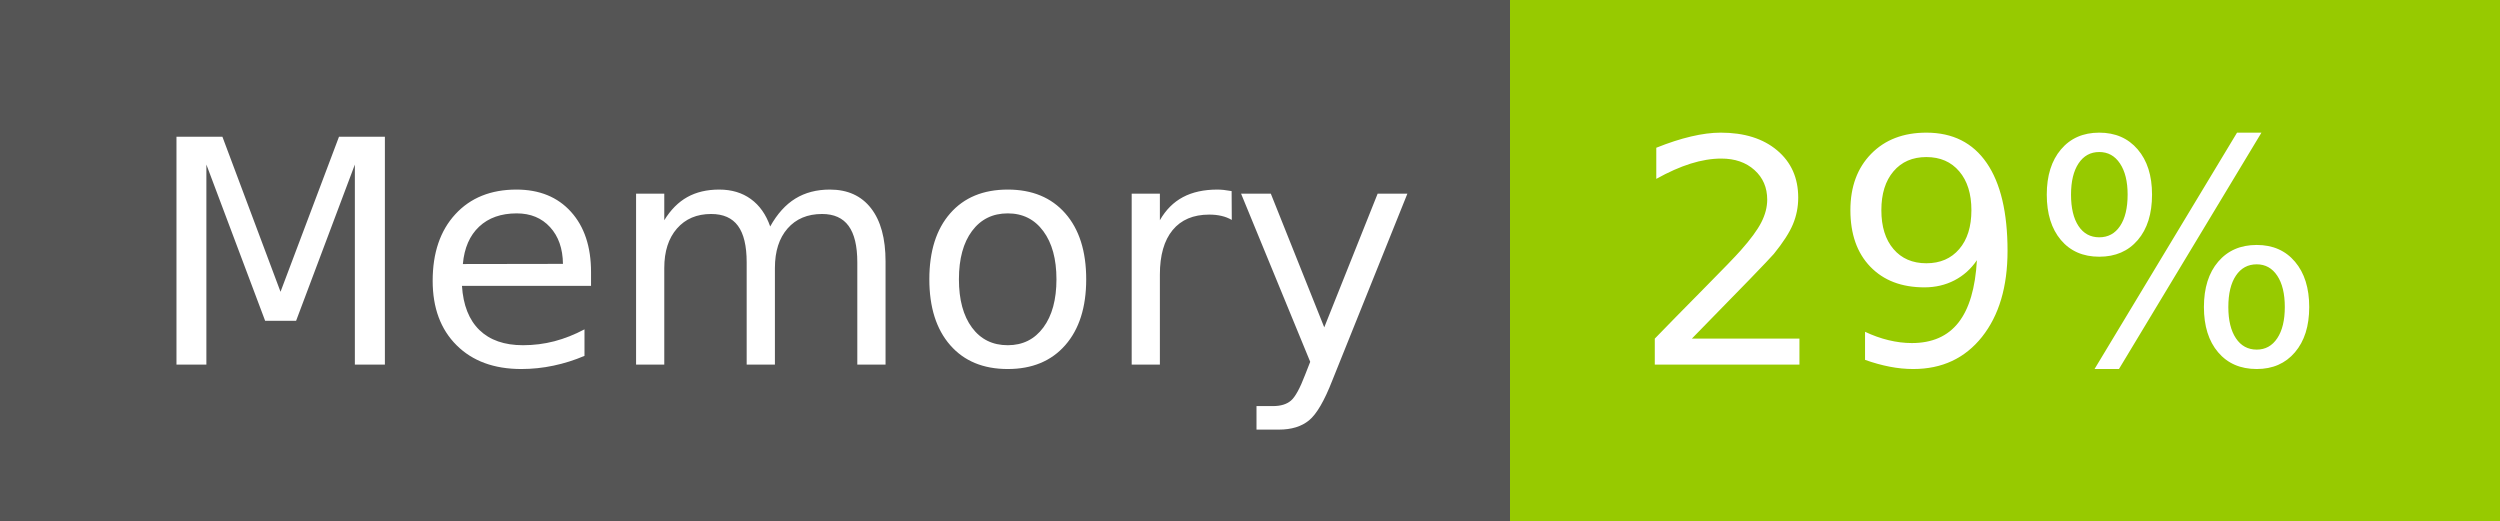
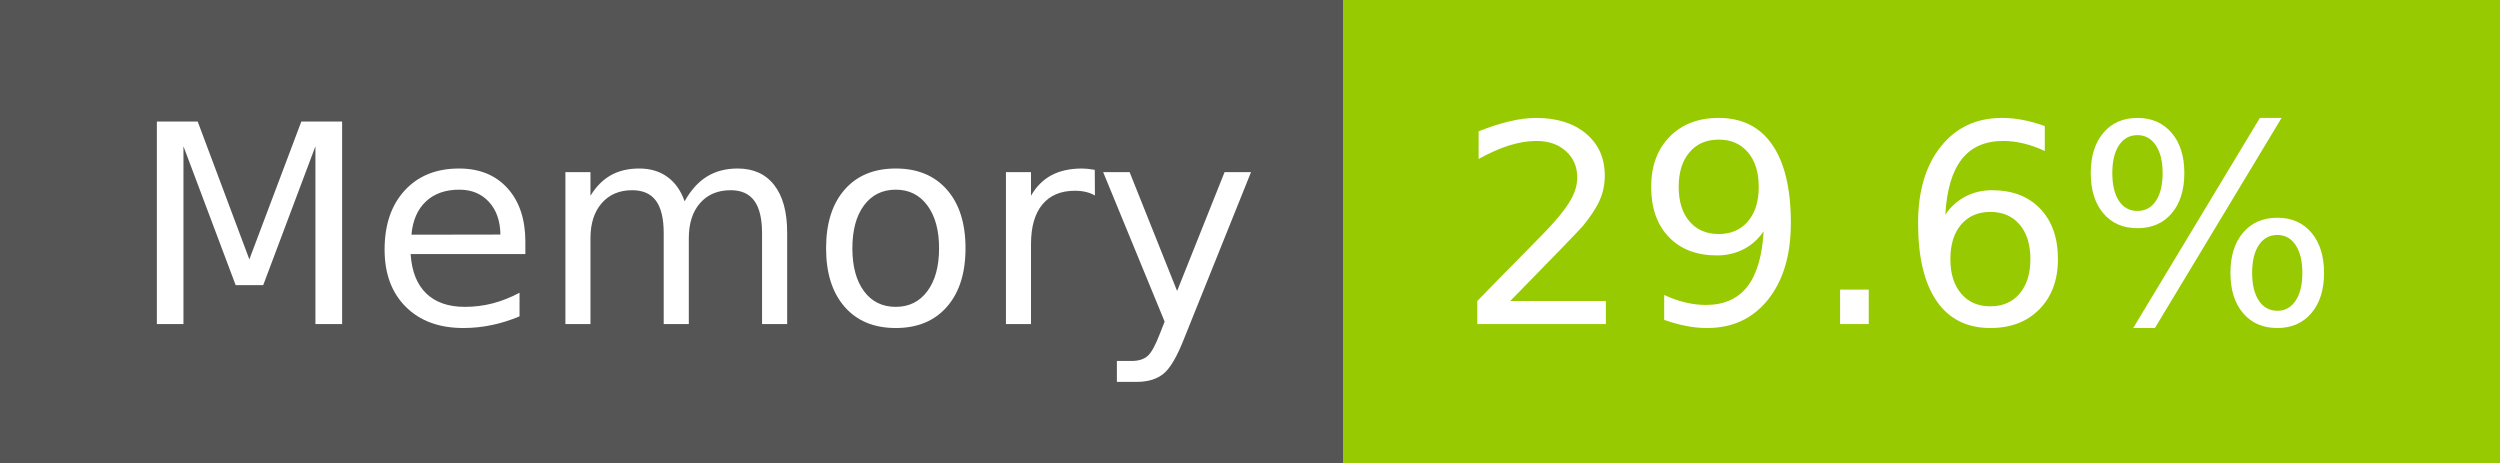
- <svg xmlns="http://www.w3.org/2000/svg" width="96" height="20" role="img" aria-label="Memory: 29%">
+ <svg xmlns="http://www.w3.org/2000/svg" width="108" height="20" role="img" aria-label="Memory: 29.6%">
  <g shape-rendering="crispEdges">
    <rect width="58" height="20" fill="#555" />
-     <rect x="58" width="38" height="20" fill="#97ca00" />
+     <rect x="58" width="50" height="20" fill="#97ca00" />
  </g>
  <g fill="#fff" text-anchor="middle" font-family="Verdana,Geneva,DejaVu Sans,sans-serif" text-rendering="geometricPrecision" font-size="120">
    <text x="300" y="140" transform="scale(.1)" fill="#fff" textLength="466">Memory</text>
-     <text x="760" y="140" transform="scale(.1)" fill="#fff" textLength="276">29%</text>
+     <text x="820" y="140" transform="scale(.1)" fill="#fff" textLength="390">29.6%</text>
  </g>
</svg>
